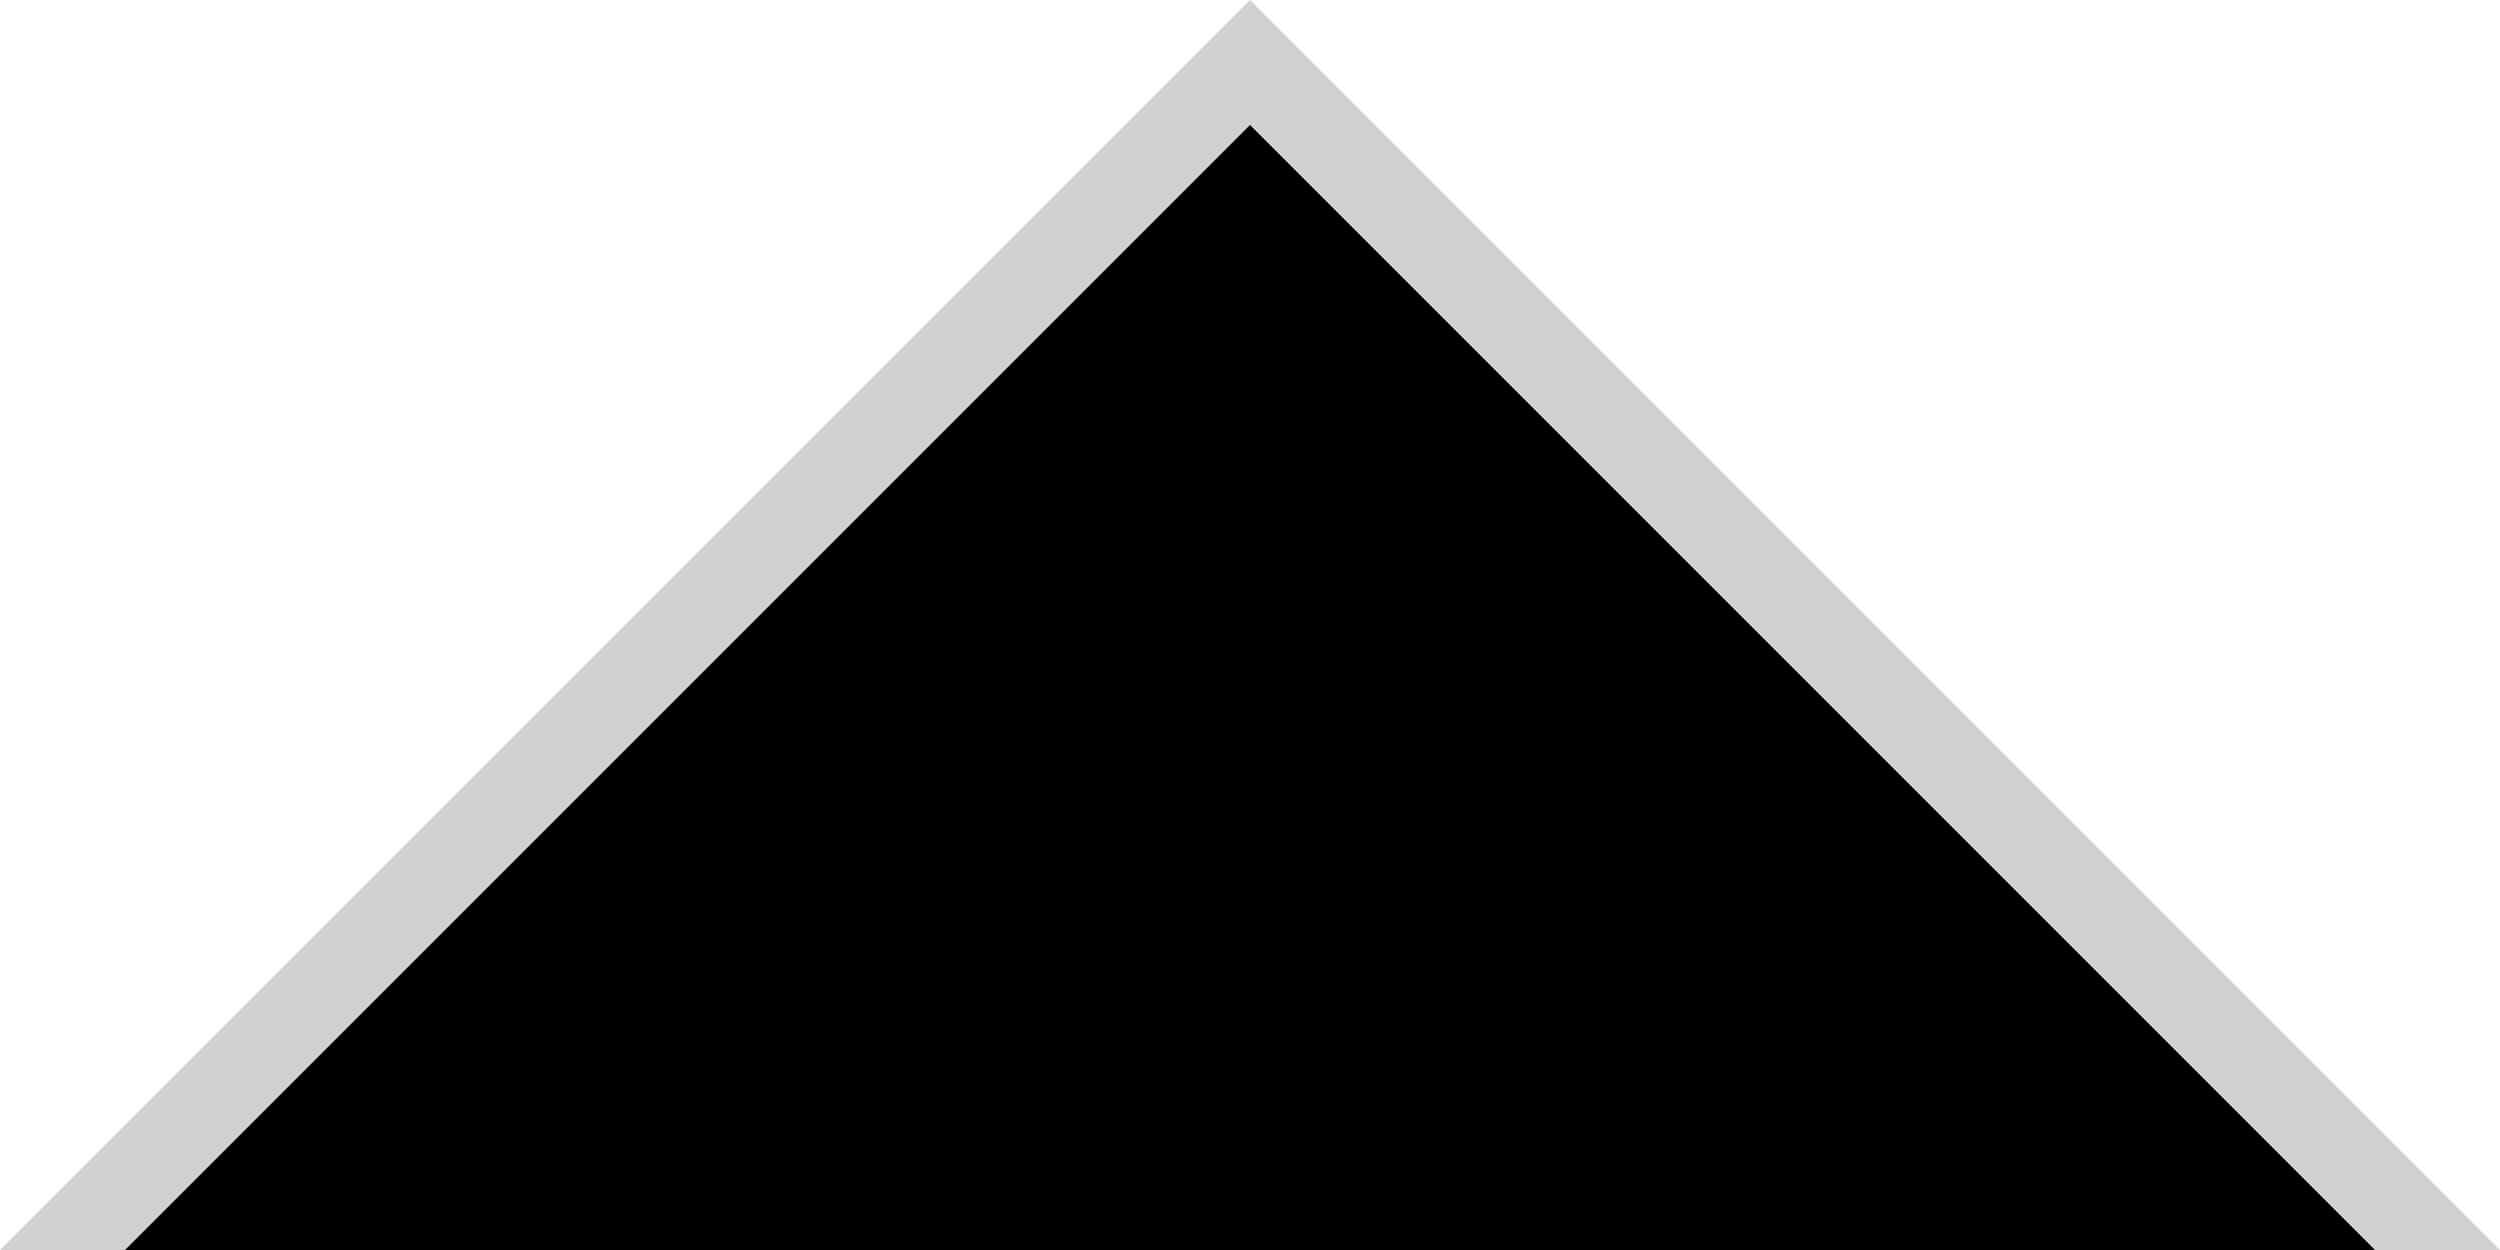
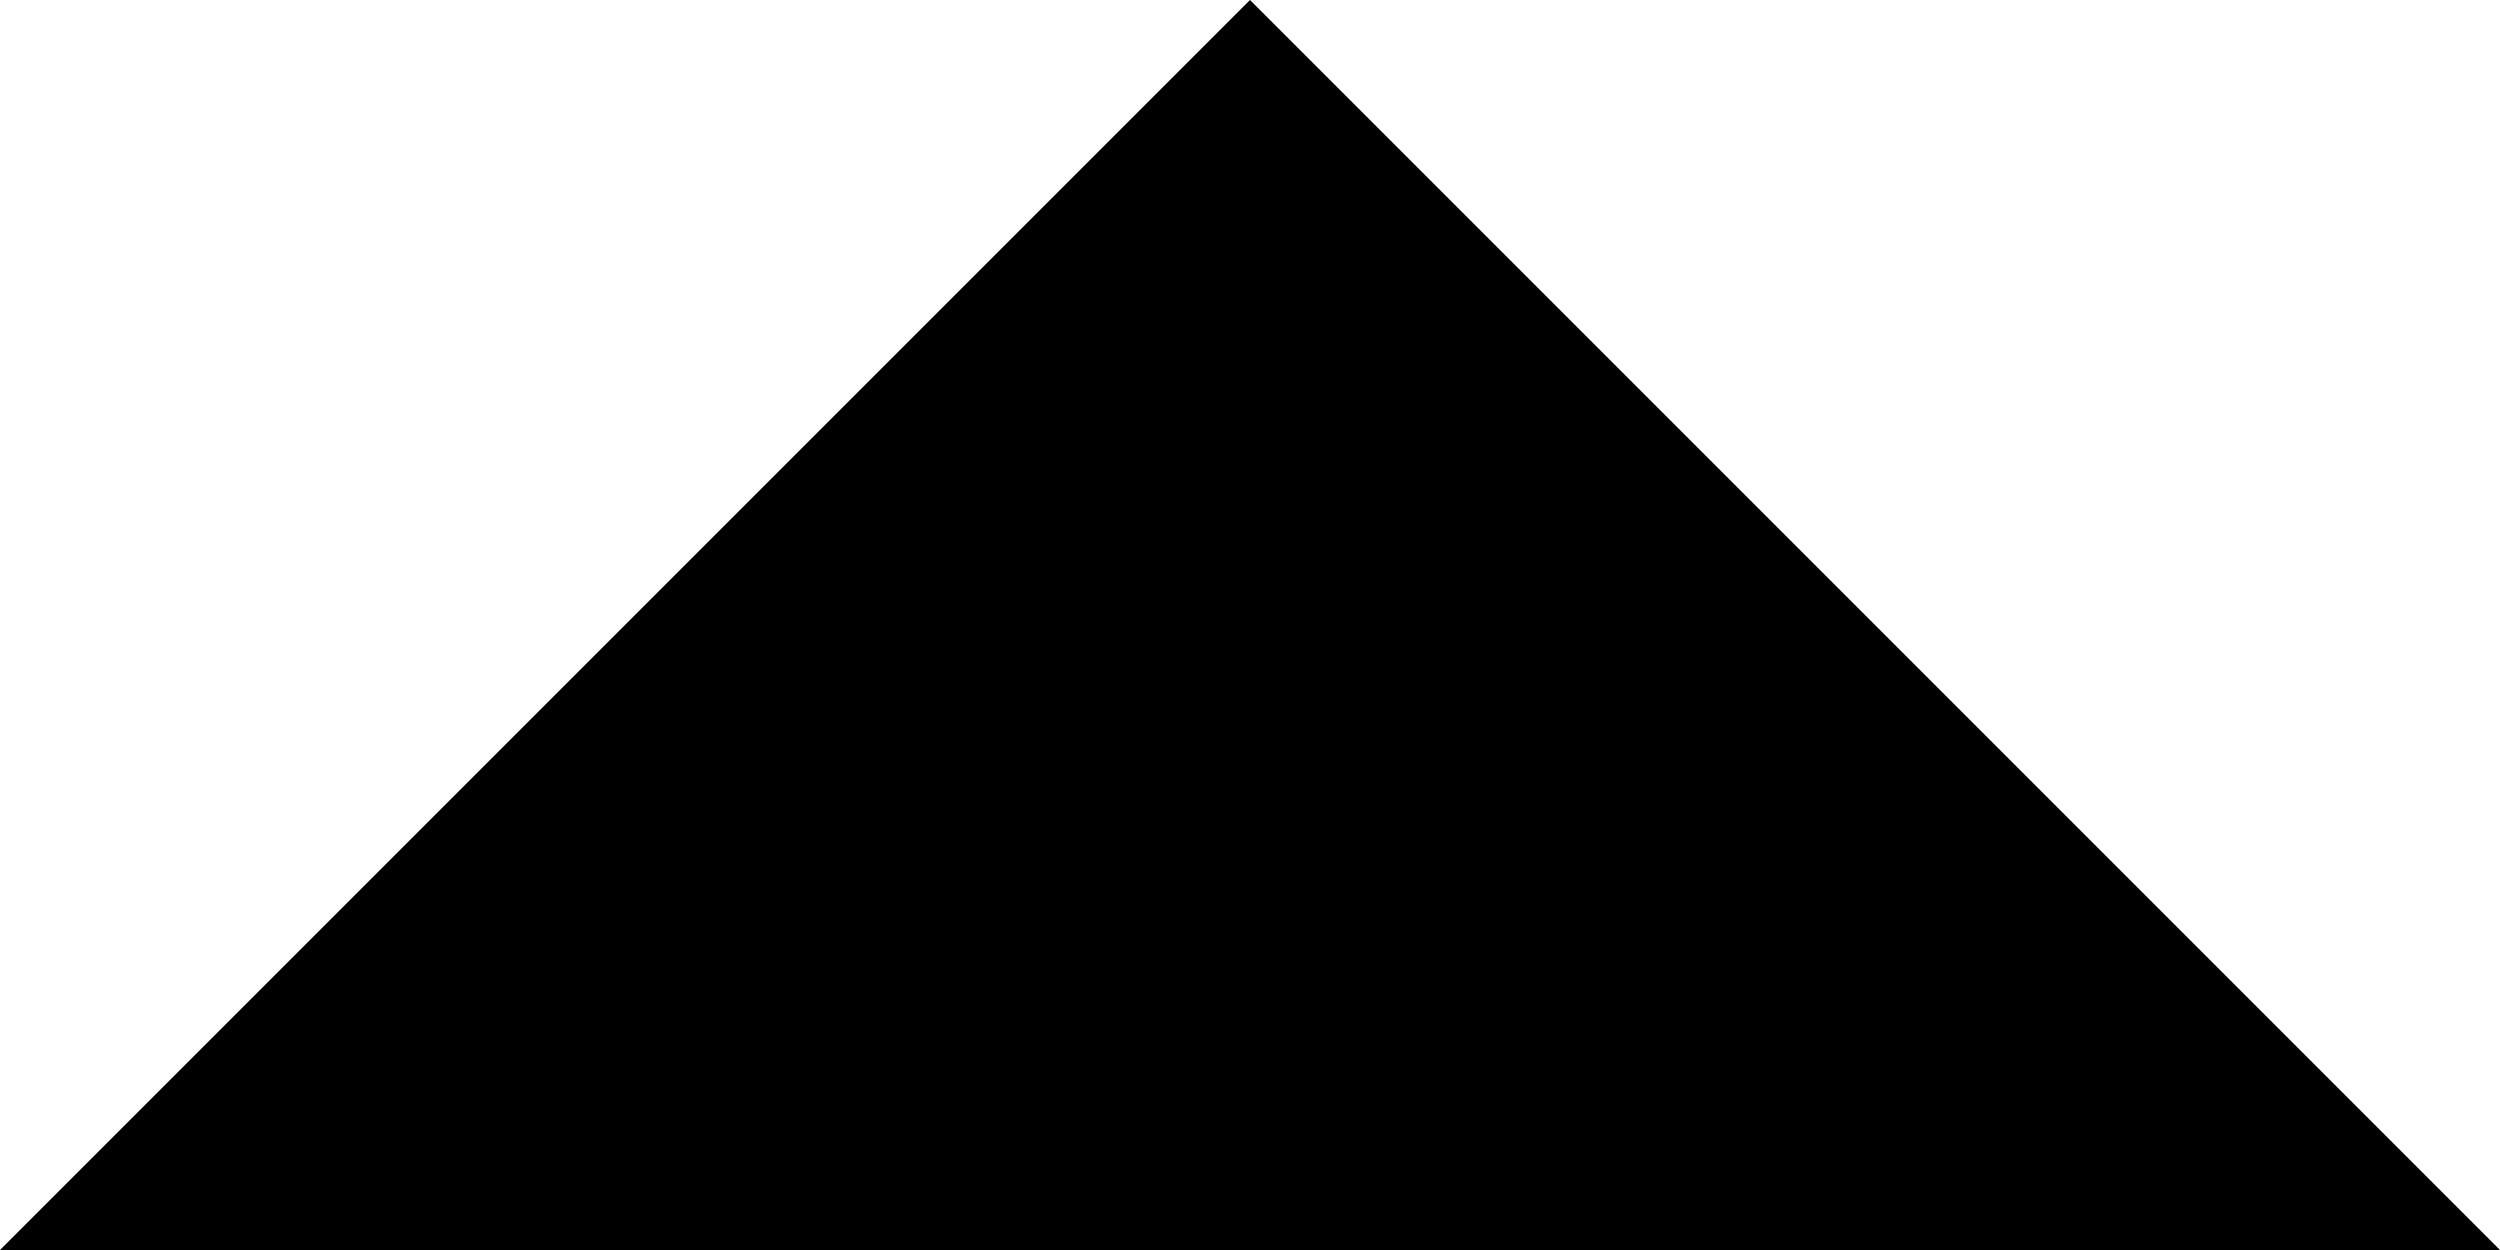
<svg xmlns="http://www.w3.org/2000/svg" width="20" height="10">
-   <path d="M 0,10 L 10,0 20,10 z" fill="hsla(210,4%,10%,.2)" />
-   <path d="M 1,10 L 10,1 19,10 z" fill="-moz-field" />
+   <path d="M 0,10 L 10,0 20,10 z" fill="ThreeDShadow" />
+   <path d="M 1,10 L 10,1 19,10 z" fill="-moz-Dialog" />
</svg>
